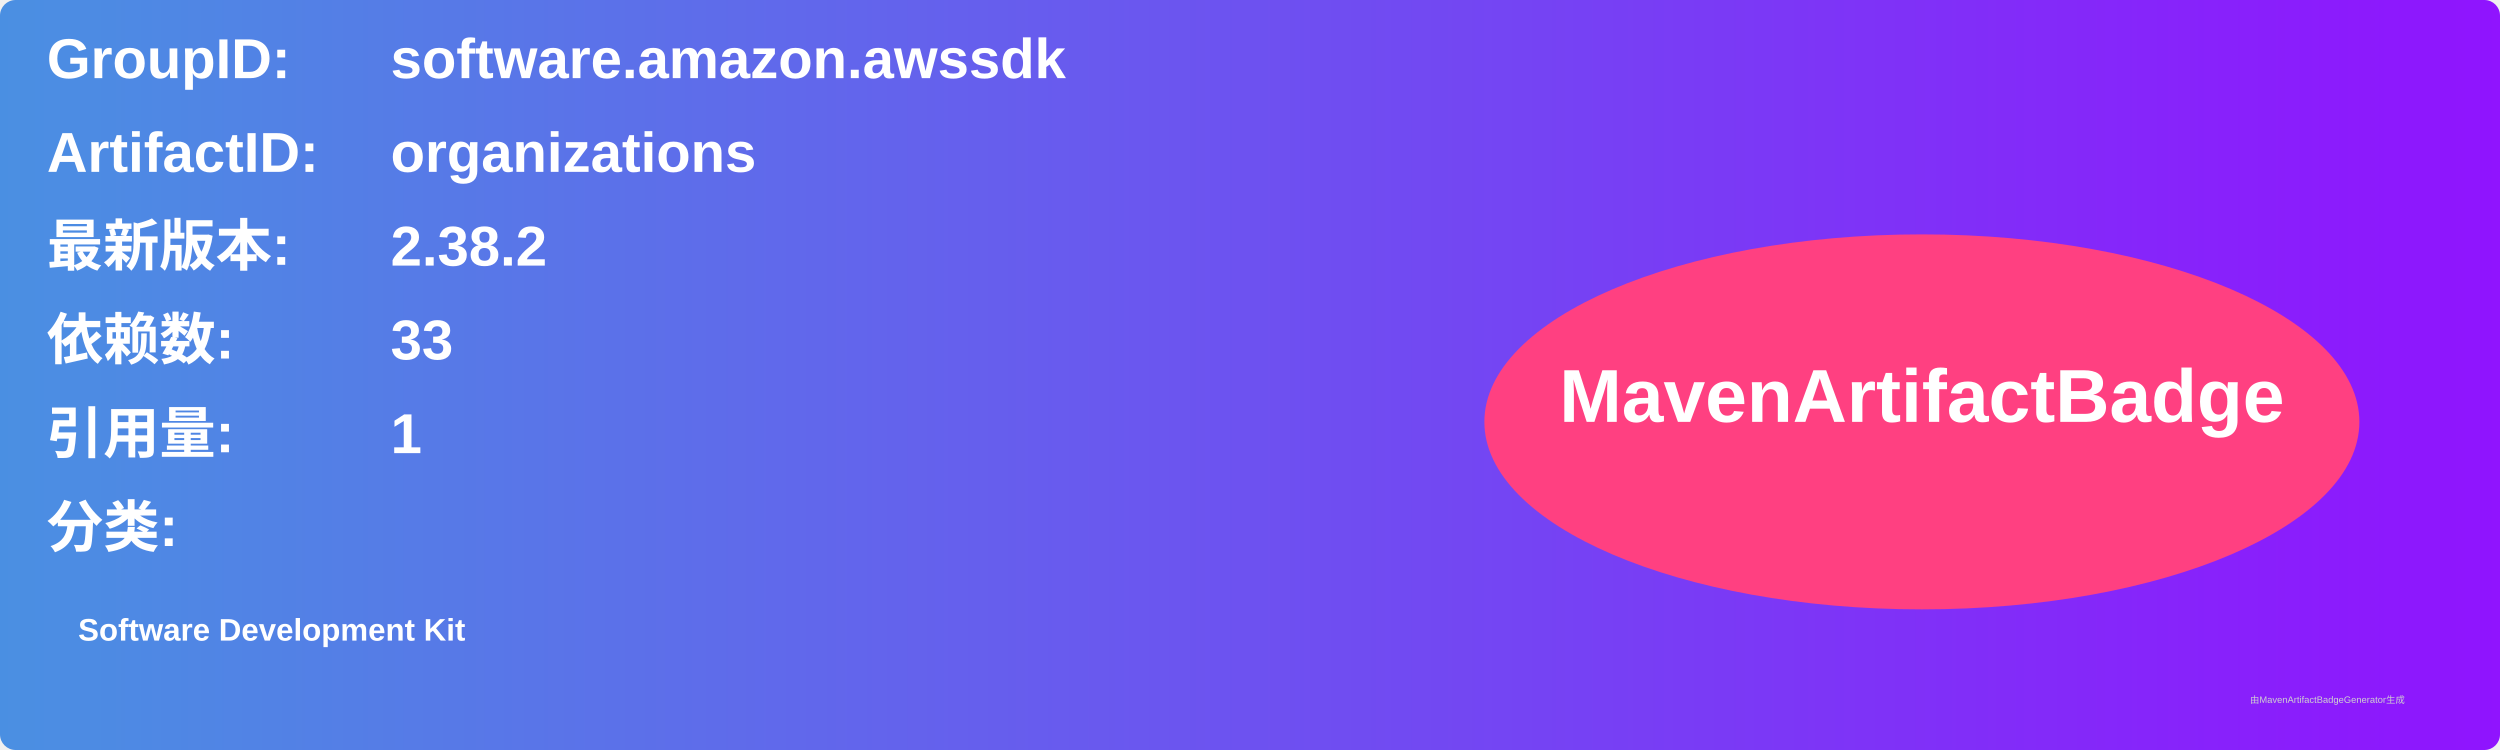
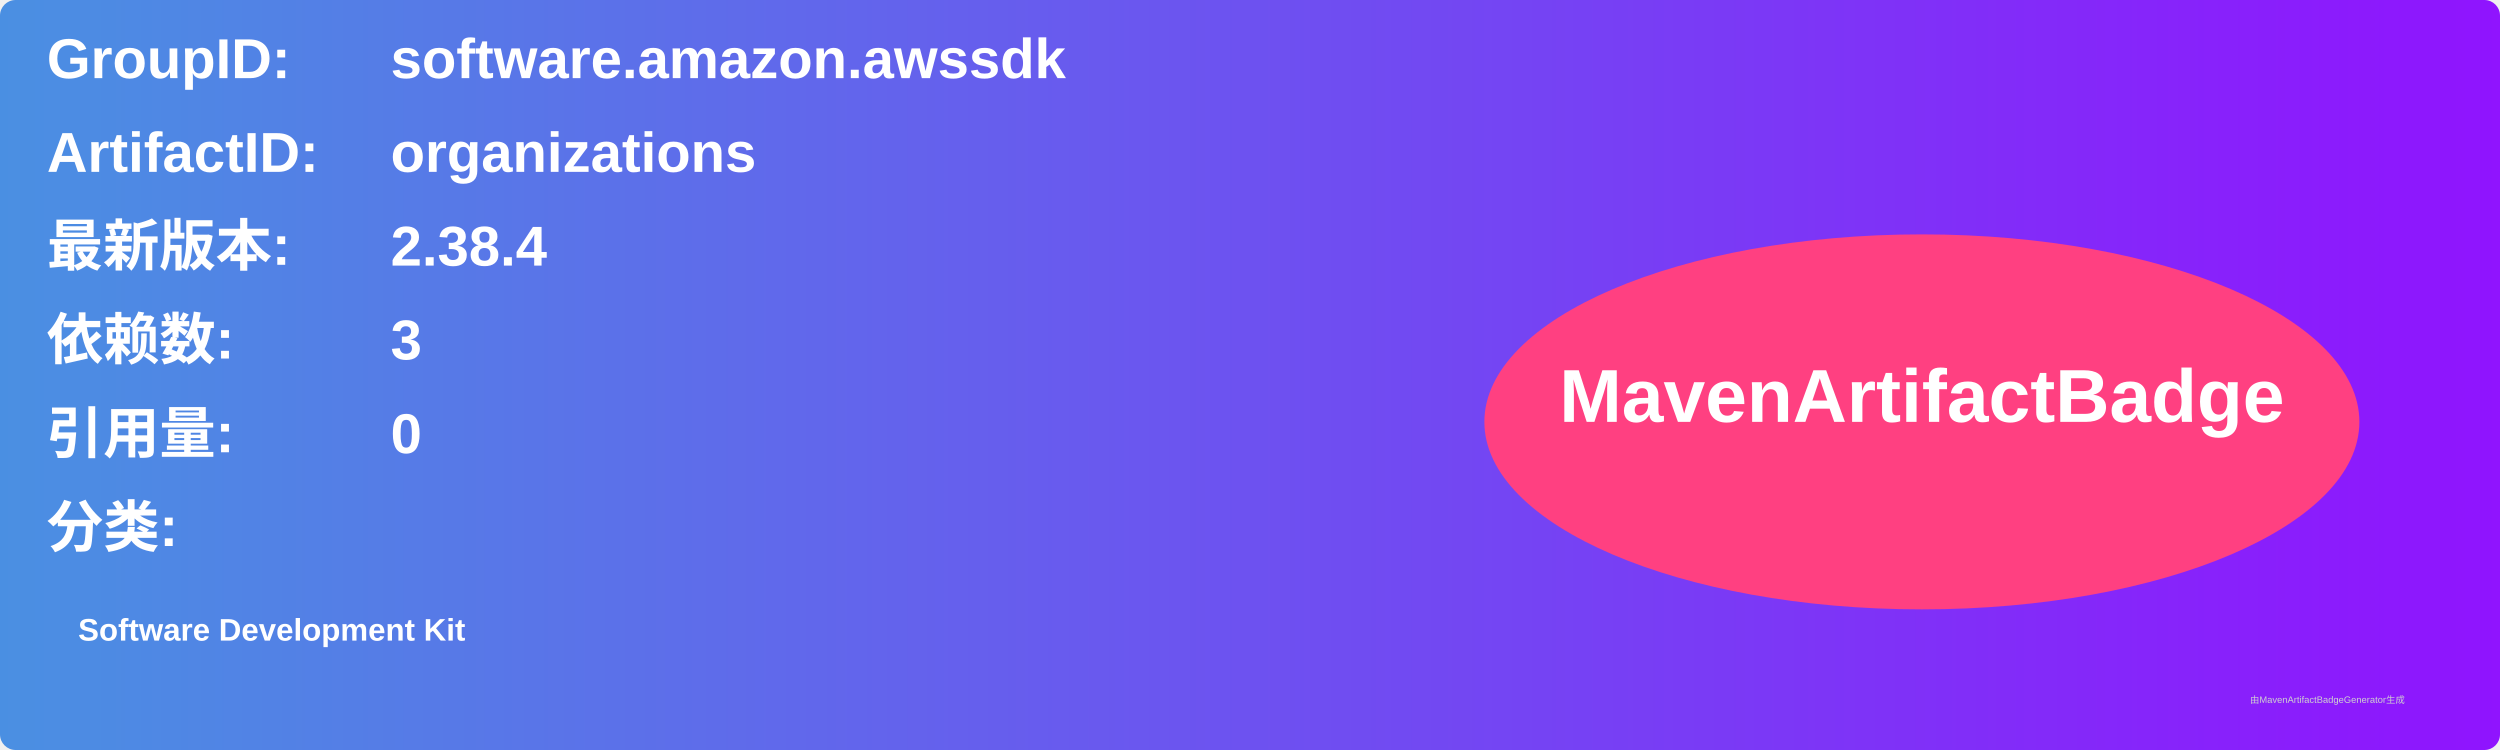
<svg xmlns="http://www.w3.org/2000/svg" width="800" height="240" viewBox="0 0 800 240">
  <linearGradient id="grad" x1="0%" y1="0%" x2="100%" y2="0%">
    <stop offset="0%" stop-color="#4a90e2" />
    <stop offset="100%" stop-color="#9013fe" />
  </linearGradient>
  <rect width="100%" height="100%" rx="5" ry="5" fill="url(#grad)" />
  <g transform="translate(15, 15)">
    <text x="0" y="10" font-family="Arial" font-size="18" fill="white" font-weight="bold" width="260">GroupID:</text>
    <text x="110" y="10" font-family="Arial" font-size="18" fill="white" font-weight="bold" width="460">software.amazon.awssdk</text>
    <text x="0" y="40" font-family="Arial" font-size="18" fill="white" font-weight="bold" width="260">ArtifactID:</text>
    <text x="110" y="40" font-family="Arial" font-size="18" fill="white" font-weight="bold" width="460">organizations</text>
    <text x="0" y="70" font-family="Arial" font-size="18" fill="white" font-weight="bold">最新版本:</text>
    <text x="110" y="70" font-family="Arial" font-size="18" fill="white" font-weight="bold">
-       <tspan font-weight="bold">2.38.2</tspan>
+       <tspan font-weight="bold">2.38.4</tspan>
    </text>
    <text x="0" y="100" font-family="Arial" font-size="18" fill="white" font-weight="bold">依赖数: </text>
    <text x="110" y="100" font-family="Arial" font-size="18" fill="white">
-       <tspan font-weight="bold">33</tspan>
+       <tspan font-weight="bold">3</tspan>
    </text>
    <text x="0" y="130" font-family="Arial" font-size="18" fill="white" font-weight="bold">引用量: </text>
    <text x="110" y="130" font-family="Arial" font-size="18" fill="white">
-       <tspan font-weight="bold">1</tspan>
+       <tspan font-weight="bold">0</tspan>
    </text>
    <text x="0" y="160" font-family="Arial" font-size="18" fill="white" font-weight="bold">分类:</text>
    <text x="10" y="190" font-family="Arial" font-size="10" fill="white">
      <tspan font-weight="bold">Software Development Kit</tspan>
    </text>
    <ellipse cx="600" cy="120" rx="140" ry="60" fill="#ff4081" />
    <text x="600" y="120" text-anchor="middle" font-family="Arial" font-size="24" fill="white" font-weight="bold">MavenArtifactBadge</text>
  </g>
  <text x="720" y="225" font-family="Arial" font-size="3" fill="#d0d0d0">由MavenArtifactBadgeGenerator生成</text>
</svg>
